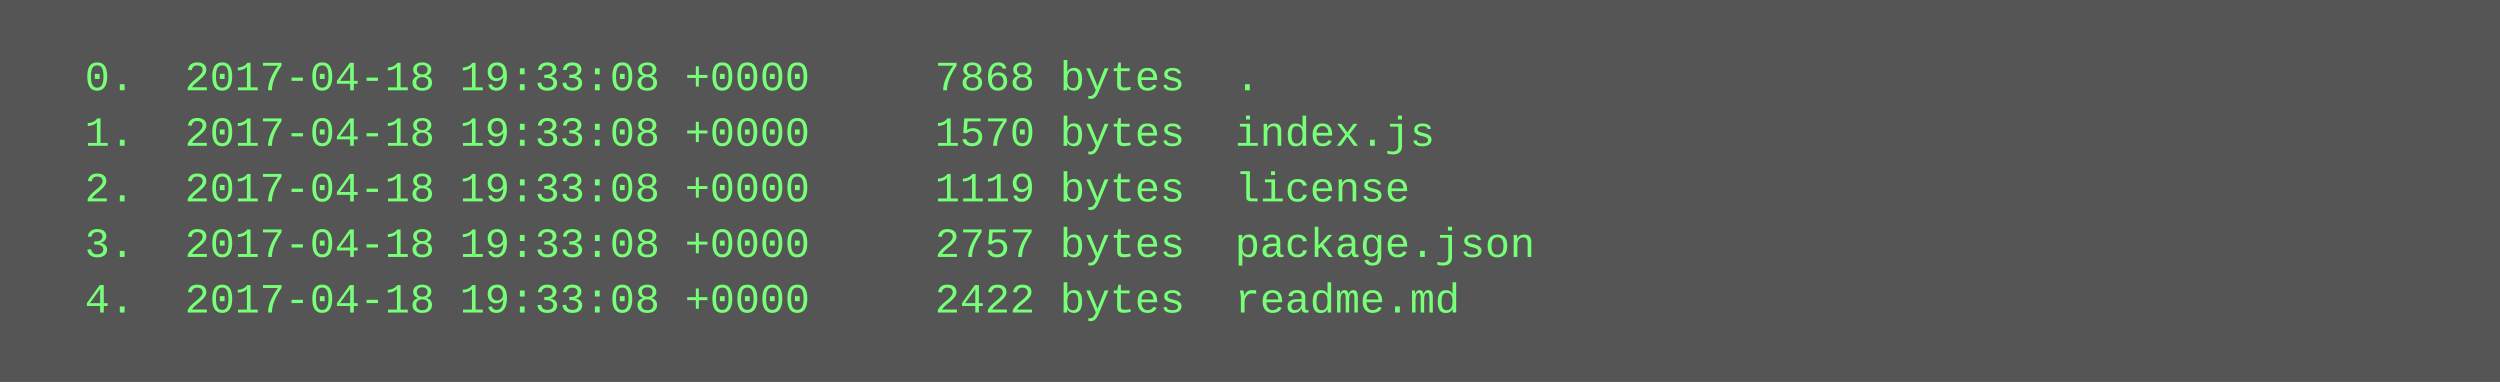
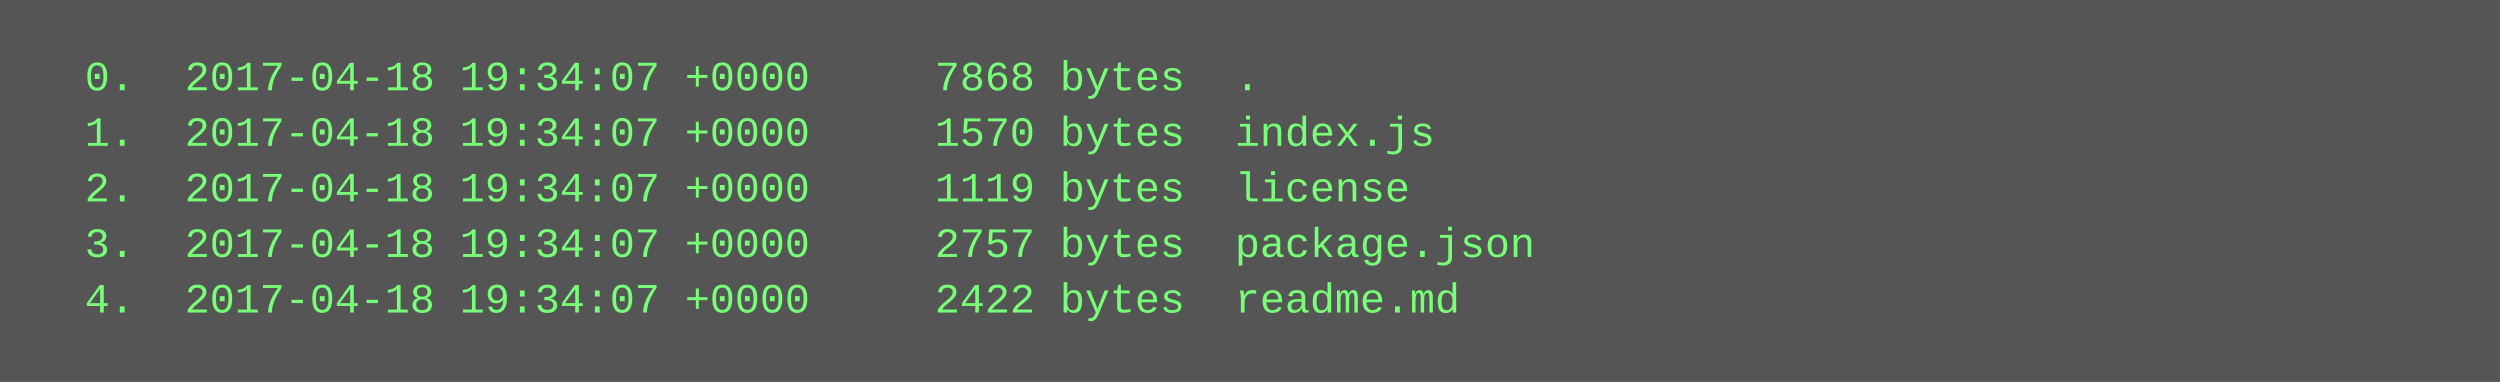
<svg xmlns="http://www.w3.org/2000/svg" height="110" width="720">
  <rect height="110" fill="#555" width="720" />
  <text fill="#7f7" font-family="Courier New" font-size="12" xml:space="preserve">
-     <tspan x="10" y="26">  0.  2017-04-18 19:33:08 +0000     7868 bytes  .</tspan>
-     <tspan x="10" y="42">  1.  2017-04-18 19:33:08 +0000     1570 bytes  index.js</tspan>
-     <tspan x="10" y="58">  2.  2017-04-18 19:33:08 +0000     1119 bytes  license</tspan>
-     <tspan x="10" y="74">  3.  2017-04-18 19:33:08 +0000     2757 bytes  package.json</tspan>
-     <tspan x="10" y="90">  4.  2017-04-18 19:33:08 +0000     2422 bytes  readme.md</tspan>
+     <tspan x="10" y="26">  0.  2017-04-18 19:34:07 +0000     7868 bytes  .</tspan>
+     <tspan x="10" y="42">  1.  2017-04-18 19:34:07 +0000     1570 bytes  index.js</tspan>
+     <tspan x="10" y="58">  2.  2017-04-18 19:34:07 +0000     1119 bytes  license</tspan>
+     <tspan x="10" y="74">  3.  2017-04-18 19:34:07 +0000     2757 bytes  package.json</tspan>
+     <tspan x="10" y="90">  4.  2017-04-18 19:34:07 +0000     2422 bytes  readme.md</tspan>
  </text>
</svg>
